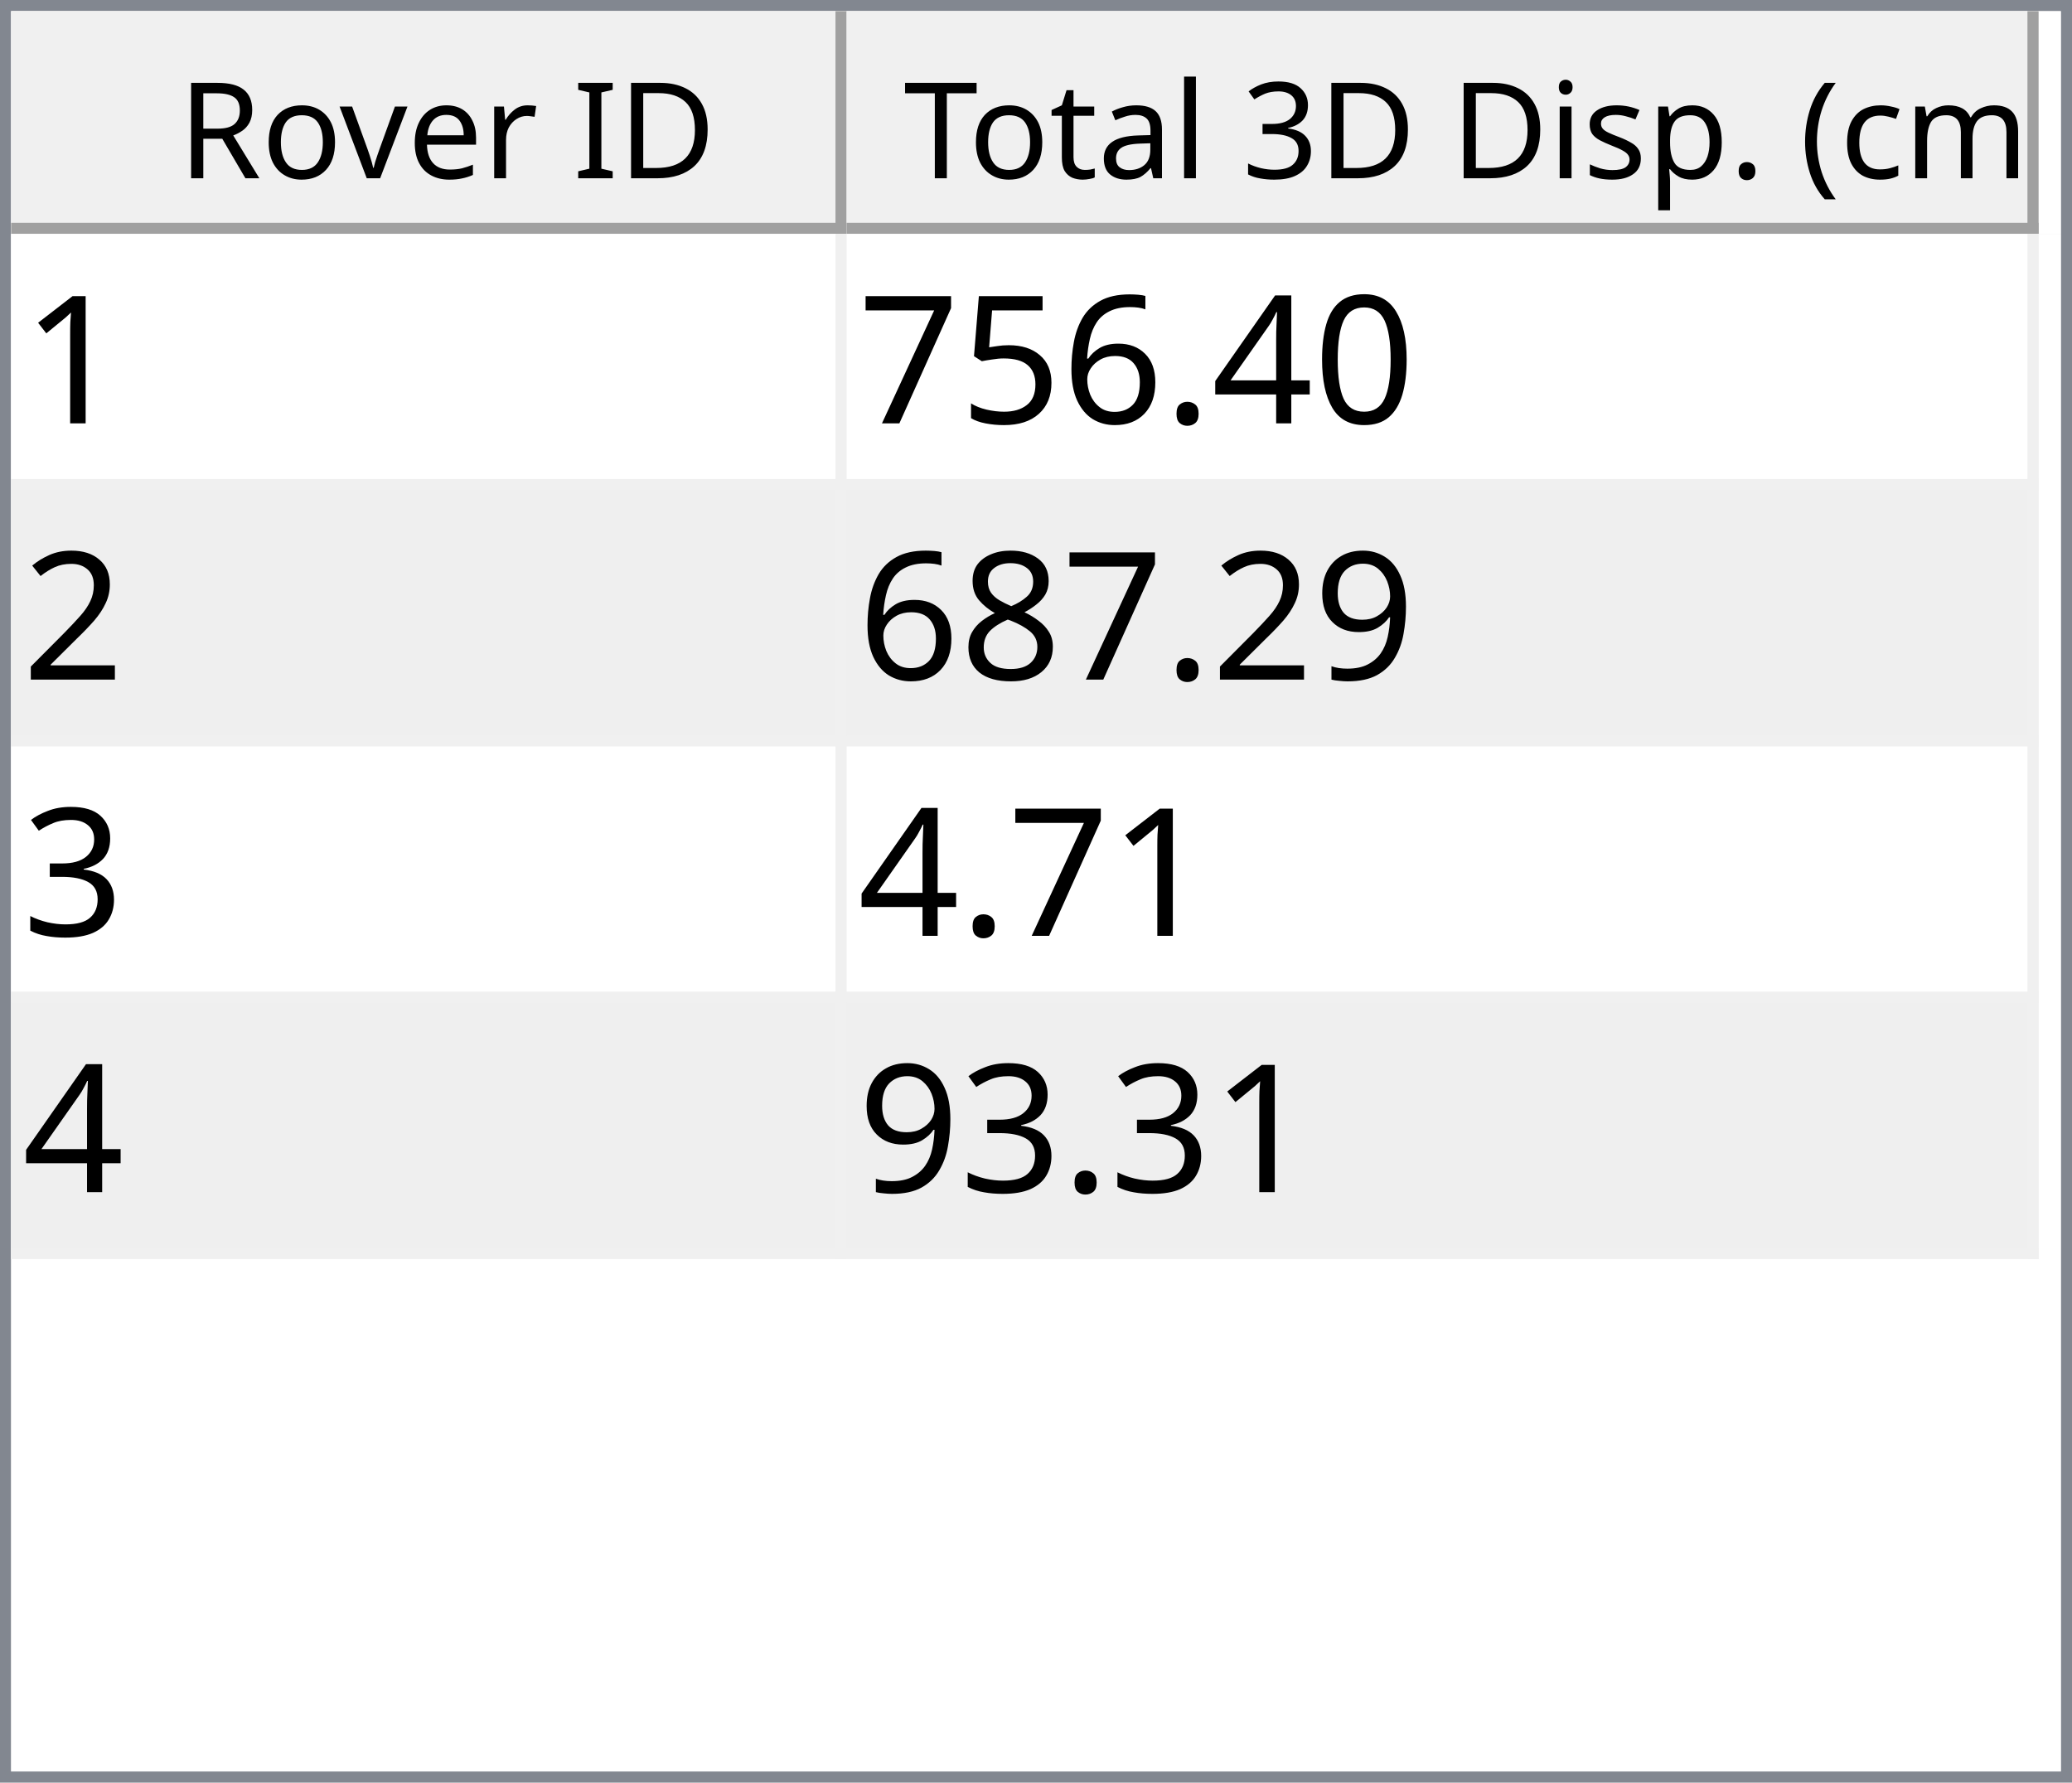
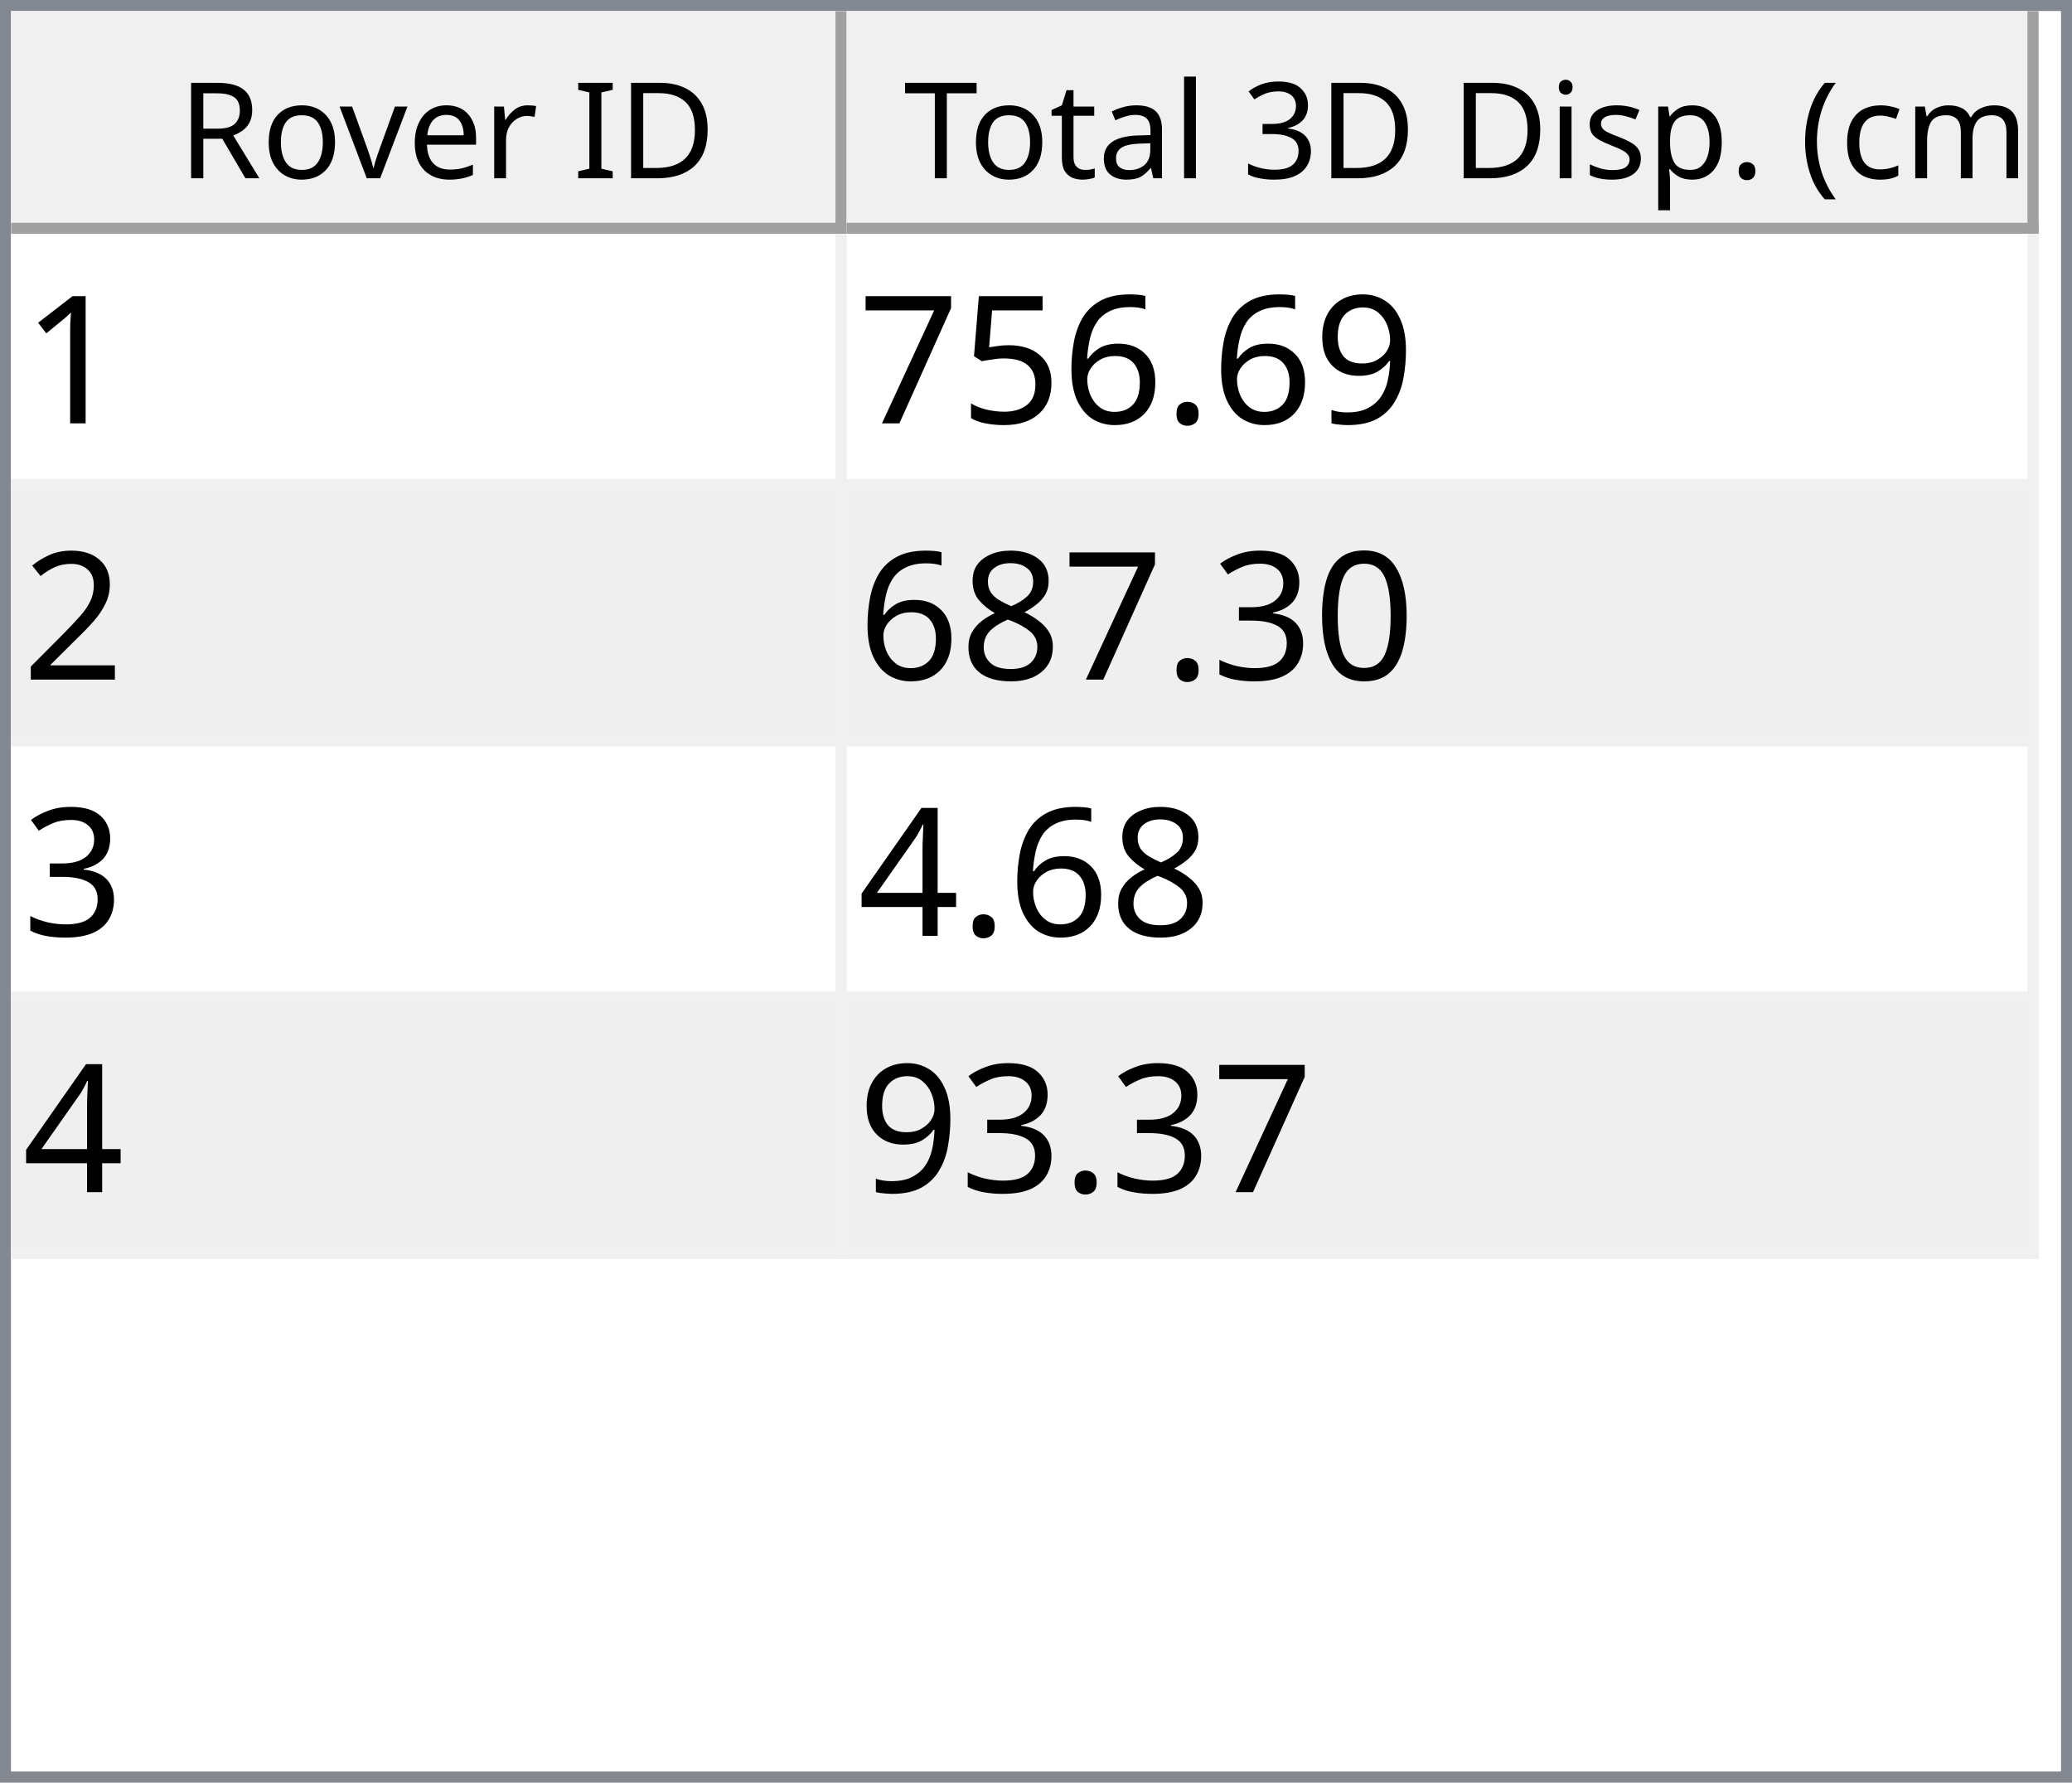
<svg xmlns="http://www.w3.org/2000/svg" style="fill-opacity:1; color-rendering:auto; color-interpolation:auto; text-rendering:auto; stroke:black; stroke-linecap:square; stroke-miterlimit:10; shape-rendering:auto; stroke-opacity:1; fill:black; stroke-dasharray:none; font-weight:normal; stroke-width:1; font-family:'Dialog'; font-style:normal; stroke-linejoin:miter; font-size:12px; stroke-dashoffset:0; image-rendering:auto;" width="186" height="160">
  <defs id="genericDefs" />
  <g>
    <defs id="defs1">
      <clipPath clipPathUnits="userSpaceOnUse" id="clipPath1">
        <path d="M0 0 L186 0 L186 160 L0 160 L0 0 Z" />
      </clipPath>
      <clipPath clipPathUnits="userSpaceOnUse" id="clipPath2">
        <path d="M0 0 L0 160 L186 160 L186 0 Z" />
      </clipPath>
      <clipPath clipPathUnits="userSpaceOnUse" id="clipPath3">
        <path d="M0 0 L0 20 L184 20 L184 0 Z" />
      </clipPath>
      <clipPath clipPathUnits="userSpaceOnUse" id="clipPath4">
        <path d="M0 0 L0 20 L75 20 L75 0 Z" />
      </clipPath>
      <clipPath clipPathUnits="userSpaceOnUse" id="clipPath5">
        <path d="M1 1 L1 19 L74 19 L74 1 Z" />
      </clipPath>
      <clipPath clipPathUnits="userSpaceOnUse" id="clipPath6">
        <path d="M0 0 L0 18 L73 18 L73 0 Z" />
      </clipPath>
      <clipPath clipPathUnits="userSpaceOnUse" id="clipPath7">
        <path d="M-0.5 -0.5 L-0.5 19.5 L74.5 19.5 L74.5 -0.5 Z" />
      </clipPath>
      <clipPath clipPathUnits="userSpaceOnUse" id="clipPath8">
        <path d="M0 0 L0 20 L107 20 L107 0 Z" />
      </clipPath>
      <clipPath clipPathUnits="userSpaceOnUse" id="clipPath9">
        <path d="M1 1 L1 19 L106 19 L106 1 Z" />
      </clipPath>
      <clipPath clipPathUnits="userSpaceOnUse" id="clipPath10">
        <path d="M0 0 L0 18 L105 18 L105 0 Z" />
      </clipPath>
      <clipPath clipPathUnits="userSpaceOnUse" id="clipPath11">
        <path d="M-0.5 -0.5 L-0.5 19.5 L106.5 19.5 L106.5 -0.5 Z" />
      </clipPath>
      <clipPath clipPathUnits="userSpaceOnUse" id="clipPath12">
        <path d="M0 0 L0 138 L184 138 L184 0 Z" />
      </clipPath>
      <clipPath clipPathUnits="userSpaceOnUse" id="clipPath13">
        <path d="M0 0 L0 92 L182 92 L182 0 Z" />
      </clipPath>
      <clipPath clipPathUnits="userSpaceOnUse" id="clipPath14">
        <path d="M-0.5 -0.5 L-0.5 91.5 L181.5 91.5 L181.5 -0.5 Z" />
      </clipPath>
      <clipPath clipPathUnits="userSpaceOnUse" id="clipPath15">
        <path d="M0 0 L0 22 L74 22 L74 0 Z" />
      </clipPath>
      <clipPath clipPathUnits="userSpaceOnUse" id="clipPath16">
        <path d="M0 0 L0 22 L106 22 L106 0 Z" />
      </clipPath>
      <font horiz-adv-x="64.551" id="font1">
        <font-face ascent="107.91" descent="25.098" units-per-em="100" style="font-style:normal; font-family:Segoe UI; font-weight:normal;" />
        <missing-glyph horiz-adv-x="64.551" d="M8.109 0 L8.109 68.266 L56.453 68.266 L56.453 0 L8.109 0 ZM15.328 7.234 L49.219 7.234 L49.219 61.031 L15.328 61.031 L15.328 7.234 Z" />
        <glyph unicode="D" horiz-adv-x="70.117" d="M9.188 0 L9.188 70.016 L28.516 70.016 Q65.531 70.016 65.531 35.891 Q65.531 19.672 55.25 9.836 Q44.969 0 27.734 0 L9.188 0 ZM17.391 62.594 L17.391 7.422 L27.828 7.422 Q41.609 7.422 49.273 14.797 Q56.938 22.172 56.938 35.688 Q56.938 62.594 28.328 62.594 L17.391 62.594 Z" />
        <glyph unicode="I" horiz-adv-x="26.611" d="M17.391 0 L9.188 0 L9.188 70.016 L17.391 70.016 L17.391 0 Z" />
        <glyph unicode=" " horiz-adv-x="27.393" d="" />
        <glyph unicode="r" horiz-adv-x="34.766" d="M34.188 41.891 Q32.078 43.5 28.125 43.5 Q23 43.5 19.555 38.672 Q16.109 33.844 16.109 25.484 L16.109 0 L8.109 0 L8.109 50 L16.109 50 L16.109 39.703 L16.312 39.703 Q18.016 44.969 21.531 47.922 Q25.047 50.875 29.391 50.875 Q32.516 50.875 34.188 50.203 L34.188 41.891 Z" />
        <glyph unicode="e" horiz-adv-x="52.295" d="M48.297 23 L12.984 23 Q13.188 14.656 17.484 10.109 Q21.781 5.562 29.297 5.562 Q37.75 5.562 44.828 11.141 L44.828 3.609 Q38.234 -1.172 27.391 -1.172 Q16.797 -1.172 10.742 5.641 Q4.688 12.453 4.688 24.812 Q4.688 36.469 11.305 43.82 Q17.922 51.172 27.734 51.172 Q37.547 51.172 42.922 44.828 Q48.297 38.484 48.297 27.203 L48.297 23 ZM40.094 29.781 Q40.047 36.719 36.75 40.578 Q33.453 44.438 27.594 44.438 Q21.922 44.438 17.969 40.383 Q14.016 36.328 13.094 29.781 L40.094 29.781 Z" />
        <glyph unicode="v" horiz-adv-x="47.9" d="M47.406 50 L27.484 0 L19.625 0 L0.688 50 L9.469 50 L22.172 13.672 Q23.578 9.672 23.922 6.688 L24.125 6.688 Q24.609 10.453 25.688 13.484 L38.969 50 L47.406 50 Z" />
        <glyph unicode="o" horiz-adv-x="58.594" d="M29 -1.172 Q17.922 -1.172 11.305 5.836 Q4.688 12.844 4.688 24.422 Q4.688 37.016 11.57 44.094 Q18.453 51.172 30.172 51.172 Q41.359 51.172 47.633 44.289 Q53.906 37.406 53.906 25.203 Q53.906 13.234 47.141 6.031 Q40.375 -1.172 29 -1.172 ZM29.594 44.438 Q21.875 44.438 17.383 39.188 Q12.891 33.938 12.891 24.703 Q12.891 15.828 17.43 10.695 Q21.969 5.562 29.594 5.562 Q37.359 5.562 41.531 10.594 Q45.703 15.625 45.703 24.906 Q45.703 34.281 41.531 39.359 Q37.359 44.438 29.594 44.438 Z" />
        <glyph unicode="R" horiz-adv-x="59.814" d="M59.375 0 L49.609 0 L37.891 19.625 Q36.281 22.359 34.766 24.289 Q33.25 26.219 31.664 27.438 Q30.078 28.656 28.25 29.219 Q26.422 29.781 24.125 29.781 L17.391 29.781 L17.391 0 L9.188 0 L9.188 70.016 L30.078 70.016 Q34.672 70.016 38.555 68.867 Q42.438 67.719 45.289 65.375 Q48.141 63.031 49.758 59.547 Q51.375 56.062 51.375 51.375 Q51.375 47.703 50.273 44.656 Q49.172 41.609 47.148 39.211 Q45.125 36.812 42.266 35.133 Q39.406 33.453 35.844 32.516 L35.844 32.328 Q37.594 31.547 38.891 30.547 Q40.188 29.547 41.359 28.18 Q42.531 26.812 43.68 25.078 Q44.828 23.344 46.234 21.047 L59.375 0 ZM17.391 62.594 L17.391 37.203 L28.516 37.203 Q31.594 37.203 34.203 38.133 Q36.812 39.062 38.719 40.797 Q40.625 42.531 41.703 45.047 Q42.781 47.562 42.781 50.688 Q42.781 56.297 39.141 59.445 Q35.5 62.594 28.609 62.594 L17.391 62.594 Z" />
        <glyph unicode=")" horiz-adv-x="30.176" d="M8.297 -15.922 L1.172 -15.922 Q16.406 2.344 16.406 26.812 Q16.406 51.469 1.078 70.016 L8.297 70.016 Q23.531 52.156 23.531 26.703 Q23.531 1.375 8.297 -15.922 Z" />
        <glyph unicode="m" horiz-adv-x="86.133" d="M79.109 0 L71.094 0 L71.094 28.719 Q71.094 37.016 68.531 40.727 Q65.969 44.438 59.906 44.438 Q54.781 44.438 51.195 39.75 Q47.609 35.062 47.609 28.516 L47.609 0 L39.594 0 L39.594 29.688 Q39.594 44.438 28.219 44.438 Q22.953 44.438 19.531 40.016 Q16.109 35.594 16.109 28.516 L16.109 0 L8.109 0 L8.109 50 L16.109 50 L16.109 42.094 L16.312 42.094 Q21.625 51.172 31.844 51.172 Q36.969 51.172 40.773 48.312 Q44.578 45.453 46 40.828 Q51.562 51.172 62.594 51.172 Q79.109 51.172 79.109 30.812 L79.109 0 Z" />
        <glyph unicode="c" horiz-adv-x="46.191" d="M42.188 2.297 Q36.422 -1.172 28.516 -1.172 Q17.828 -1.172 11.258 5.789 Q4.688 12.75 4.688 23.828 Q4.688 36.188 11.766 43.68 Q18.844 51.172 30.672 51.172 Q37.25 51.172 42.281 48.734 L42.281 40.531 Q36.719 44.438 30.375 44.438 Q22.703 44.438 17.797 38.945 Q12.891 33.453 12.891 24.516 Q12.891 15.719 17.508 10.641 Q22.125 5.562 29.891 5.562 Q36.422 5.562 42.188 9.906 L42.188 2.297 Z" />
        <glyph unicode="(" horiz-adv-x="30.176" d="M29.109 -15.922 L21.969 -15.922 Q6.844 1.375 6.844 26.703 Q6.844 52.156 21.969 70.016 L29.203 70.016 Q13.875 51.469 13.875 26.812 Q13.875 2.344 29.109 -15.922 Z" />
        <glyph unicode="." horiz-adv-x="21.68" d="M10.891 -1.078 Q8.641 -1.078 7.055 0.539 Q5.469 2.156 5.469 4.391 Q5.469 6.641 7.055 8.273 Q8.641 9.906 10.891 9.906 Q13.188 9.906 14.797 8.273 Q16.406 6.641 16.406 4.391 Q16.406 2.156 14.797 0.539 Q13.188 -1.078 10.891 -1.078 Z" />
        <glyph unicode="p" horiz-adv-x="58.789" d="M16.312 7.234 L16.109 7.234 L16.109 -23 L8.109 -23 L8.109 50 L16.109 50 L16.109 41.219 L16.312 41.219 Q22.219 51.172 33.594 51.172 Q43.266 51.172 48.688 44.461 Q54.109 37.75 54.109 26.469 Q54.109 13.922 48 6.375 Q41.891 -1.172 31.297 -1.172 Q21.578 -1.172 16.312 7.234 ZM16.109 27.391 L16.109 20.406 Q16.109 14.203 20.141 9.883 Q24.172 5.562 30.375 5.562 Q37.641 5.562 41.773 11.133 Q45.906 16.703 45.906 26.609 Q45.906 34.969 42.047 39.703 Q38.188 44.438 31.594 44.438 Q24.609 44.438 20.359 39.578 Q16.109 34.719 16.109 27.391 Z" />
        <glyph unicode="s" horiz-adv-x="42.432" d="M5.078 1.812 L5.078 10.406 Q11.625 5.562 19.484 5.562 Q30.031 5.562 30.031 12.594 Q30.031 14.594 29.125 15.992 Q28.219 17.391 26.68 18.461 Q25.141 19.531 23.07 20.383 Q21 21.234 18.609 22.172 Q15.281 23.484 12.766 24.828 Q10.25 26.172 8.57 27.859 Q6.891 29.547 6.031 31.695 Q5.172 33.844 5.172 36.719 Q5.172 40.234 6.789 42.945 Q8.406 45.656 11.086 47.484 Q13.766 49.312 17.211 50.242 Q20.656 51.172 24.312 51.172 Q30.812 51.172 35.938 48.922 L35.938 40.828 Q30.422 44.438 23.25 44.438 Q21 44.438 19.195 43.922 Q17.391 43.406 16.094 42.477 Q14.797 41.547 14.086 40.258 Q13.375 38.969 13.375 37.406 Q13.375 35.453 14.086 34.133 Q14.797 32.812 16.164 31.789 Q17.531 30.766 19.484 29.938 Q21.438 29.109 23.922 28.125 Q27.25 26.859 29.883 25.516 Q32.516 24.172 34.375 22.484 Q36.234 20.797 37.234 18.602 Q38.234 16.406 38.234 13.375 Q38.234 9.672 36.602 6.938 Q34.969 4.203 32.234 2.398 Q29.5 0.594 25.93 -0.289 Q22.359 -1.172 18.453 -1.172 Q10.75 -1.172 5.078 1.812 Z" />
        <glyph unicode="i" horiz-adv-x="24.219" d="M12.203 62.703 Q10.062 62.703 8.547 64.164 Q7.031 65.625 7.031 67.875 Q7.031 70.125 8.547 71.609 Q10.062 73.094 12.203 73.094 Q14.406 73.094 15.945 71.609 Q17.484 70.125 17.484 67.875 Q17.484 65.719 15.945 64.211 Q14.406 62.703 12.203 62.703 ZM16.109 0 L8.109 0 L8.109 50 L16.109 50 L16.109 0 Z" />
        <glyph unicode="3" horiz-adv-x="53.906" d="M46.531 19.828 Q46.531 15.094 44.75 11.211 Q42.969 7.328 39.719 4.57 Q36.469 1.812 31.93 0.297 Q27.391 -1.219 21.922 -1.219 Q11.922 -1.219 6 2.594 L6 11.188 Q13.094 5.609 22.219 5.609 Q25.875 5.609 28.828 6.539 Q31.781 7.469 33.906 9.227 Q36.031 10.984 37.18 13.477 Q38.328 15.969 38.328 19.094 Q38.328 32.812 18.797 32.812 L12.984 32.812 L12.984 39.594 L18.5 39.594 Q35.797 39.594 35.797 52.484 Q35.797 64.406 22.609 64.406 Q15.188 64.406 8.688 59.422 L8.688 67.188 Q15.375 71.188 24.609 71.188 Q29 71.188 32.57 69.969 Q36.141 68.75 38.68 66.555 Q41.219 64.359 42.609 61.281 Q44 58.203 44 54.5 Q44 40.672 30.031 36.719 L30.031 36.531 Q33.594 36.141 36.625 34.797 Q39.656 33.453 41.852 31.305 Q44.047 29.156 45.289 26.25 Q46.531 23.344 46.531 19.828 Z" />
        <glyph unicode="l" horiz-adv-x="24.219" d="M16.109 0 L8.109 0 L8.109 74.031 L16.109 74.031 L16.109 0 Z" />
        <glyph unicode="a" horiz-adv-x="50.879" d="M43.891 0 L35.891 0 L35.891 7.812 L35.688 7.812 Q30.469 -1.172 20.312 -1.172 Q12.844 -1.172 8.617 2.781 Q4.391 6.734 4.391 13.281 Q4.391 27.297 20.906 29.594 L35.891 31.688 Q35.891 44.438 25.594 44.438 Q16.547 44.438 9.281 38.281 L9.281 46.484 Q16.656 51.172 26.266 51.172 Q43.891 51.172 43.891 32.516 L43.891 0 ZM35.891 25.297 L23.828 23.641 Q18.266 22.859 15.43 20.875 Q12.594 18.891 12.594 13.875 Q12.594 10.203 15.211 7.883 Q17.828 5.562 22.172 5.562 Q28.125 5.562 32.008 9.742 Q35.891 13.922 35.891 20.312 L35.891 25.297 Z" />
        <glyph unicode="t" horiz-adv-x="33.887" d="M31.297 0.484 Q28.469 -1.078 23.828 -1.078 Q10.688 -1.078 10.688 13.578 L10.688 43.172 L2.094 43.172 L2.094 50 L10.688 50 L10.688 62.203 L18.703 64.797 L18.703 50 L31.297 50 L31.297 43.172 L18.703 43.172 L18.703 14.984 Q18.703 9.969 20.414 7.82 Q22.125 5.672 26.078 5.672 Q29.109 5.672 31.297 7.328 L31.297 0.484 Z" />
        <glyph unicode="T" horiz-adv-x="52.393" d="M50.594 62.594 L30.375 62.594 L30.375 0 L22.172 0 L22.172 62.594 L2 62.594 L2 70.016 L50.594 70.016 L50.594 62.594 Z" />
      </font>
      <font horiz-adv-x="75.0" id="font2">
        <font-face ascent="100.537" descent="21.973" units-per-em="100" style="font-style:normal; font-family:sans-serif; font-weight:normal;" />
        <missing-glyph horiz-adv-x="75.0" d="M12.5 0 L12.5 62.5 L62.5 62.5 L62.5 0 L12.5 0 ZM14.062 1.562 L60.938 1.562 L60.938 60.938 L14.062 60.938 L14.062 1.562 Z" />
        <glyph unicode="1" horiz-adv-x="55.615" d="M37.25 0 L28.469 0 L28.469 56 Q25.297 52.984 20.141 49.953 Q14.984 46.922 10.891 45.406 L10.891 53.906 Q18.266 57.375 23.781 62.305 Q29.297 67.234 31.594 71.875 L37.25 71.875 L37.25 0 Z" />
-         <glyph unicode="0" horiz-adv-x="55.615" d="M4.156 35.297 Q4.156 48 6.766 55.742 Q9.375 63.484 14.523 67.68 Q19.672 71.875 27.484 71.875 Q33.25 71.875 37.594 69.555 Q41.938 67.234 44.773 62.867 Q47.609 58.5 49.219 52.227 Q50.828 45.953 50.828 35.297 Q50.828 22.703 48.242 14.969 Q45.656 7.234 40.508 3.008 Q35.359 -1.219 27.484 -1.219 Q17.141 -1.219 11.234 6.203 Q4.156 15.141 4.156 35.297 ZM13.188 35.297 Q13.188 17.672 17.312 11.836 Q21.438 6 27.484 6 Q33.547 6 37.672 11.859 Q41.797 17.719 41.797 35.297 Q41.797 52.984 37.672 58.789 Q33.547 64.594 27.391 64.594 Q21.344 64.594 17.719 59.469 Q13.188 52.938 13.188 35.297 Z" />
-         <glyph unicode="4" horiz-adv-x="55.615" d="M32.328 0 L32.328 17.141 L1.266 17.141 L1.266 25.203 L33.938 71.578 L41.109 71.578 L41.109 25.203 L50.781 25.203 L50.781 17.141 L41.109 17.141 L41.109 0 L32.328 0 ZM32.328 25.203 L32.328 57.469 L9.906 25.203 L32.328 25.203 Z" />
+         <glyph unicode="9" horiz-adv-x="55.615" d="M5.469 16.547 L13.922 17.328 Q14.984 11.375 18.016 8.688 Q21.047 6 25.781 6 Q29.828 6 32.883 7.859 Q35.938 9.719 37.891 12.82 Q39.844 15.922 41.164 21.195 Q42.484 26.469 42.484 31.938 Q42.484 32.516 42.438 33.688 Q39.797 29.5 35.234 26.883 Q30.672 24.266 25.344 24.266 Q16.453 24.266 10.305 30.711 Q4.156 37.156 4.156 47.703 Q4.156 58.594 10.578 65.234 Q17 71.875 26.656 71.875 Q33.641 71.875 39.43 68.117 Q45.219 64.359 48.219 57.398 Q51.219 50.438 51.219 37.25 Q51.219 23.531 48.242 15.406 Q45.266 7.281 39.383 3.031 Q33.5 -1.219 25.594 -1.219 Q17.188 -1.219 11.867 3.445 Q6.547 8.109 5.469 16.547 ZM41.453 48.141 Q41.453 55.719 37.43 60.156 Q33.406 64.594 27.734 64.594 Q21.875 64.594 17.531 59.812 Q13.188 55.031 13.188 47.406 Q13.188 40.578 17.312 36.305 Q21.438 32.031 27.484 32.031 Q33.594 32.031 37.523 36.305 Q41.453 40.578 41.453 48.141 Z" />
        <glyph unicode="." horiz-adv-x="27.783" d="M9.078 0 L9.078 10.016 L19.094 10.016 L19.094 0 L9.078 0 Z" />
        <glyph unicode="6" horiz-adv-x="55.615" d="M49.75 54.047 L41.016 53.375 Q39.844 58.547 37.703 60.891 Q34.125 64.656 28.906 64.656 Q24.703 64.656 21.531 62.312 Q17.391 59.281 14.992 53.469 Q12.594 47.656 12.5 36.922 Q15.672 41.75 20.266 44.094 Q24.859 46.438 29.891 46.438 Q38.672 46.438 44.852 39.969 Q51.031 33.5 51.031 23.25 Q51.031 16.5 48.125 10.719 Q45.219 4.938 40.141 1.859 Q35.062 -1.219 28.609 -1.219 Q17.625 -1.219 10.695 6.859 Q3.766 14.938 3.766 33.5 Q3.766 54.25 11.422 63.672 Q18.109 71.875 29.438 71.875 Q37.891 71.875 43.289 67.141 Q48.688 62.406 49.75 54.047 ZM13.875 23.188 Q13.875 18.656 15.797 14.508 Q17.719 10.359 21.188 8.18 Q24.656 6 28.469 6 Q34.031 6 38.039 10.492 Q42.047 14.984 42.047 22.703 Q42.047 30.125 38.086 34.398 Q34.125 38.672 28.125 38.672 Q22.172 38.672 18.023 34.398 Q13.875 30.125 13.875 23.188 Z" />
        <glyph unicode="5" horiz-adv-x="55.615" d="M4.156 18.75 L13.375 19.531 Q14.406 12.797 18.141 9.398 Q21.875 6 27.156 6 Q33.5 6 37.891 10.789 Q42.281 15.578 42.281 23.484 Q42.281 31 38.062 35.352 Q33.844 39.703 27 39.703 Q22.75 39.703 19.336 37.773 Q15.922 35.844 13.969 32.766 L5.719 33.844 L12.641 70.609 L48.25 70.609 L48.25 62.203 L19.672 62.203 L15.828 42.969 Q22.266 47.469 29.344 47.469 Q38.719 47.469 45.164 40.969 Q51.609 34.469 51.609 24.266 Q51.609 14.547 45.953 7.469 Q39.062 -1.219 27.156 -1.219 Q17.391 -1.219 11.211 4.25 Q5.031 9.719 4.156 18.75 Z" />
        <glyph unicode="7" horiz-adv-x="55.615" d="M4.734 62.203 L4.734 70.656 L51.078 70.656 L51.078 63.812 Q44.234 56.547 37.523 44.484 Q30.812 32.422 27.156 19.672 Q24.516 10.688 23.781 0 L14.75 0 Q14.891 8.453 18.062 20.414 Q21.234 32.375 27.172 43.484 Q33.109 54.594 39.797 62.203 L4.734 62.203 Z" />
        <glyph unicode="2" horiz-adv-x="55.615" d="M50.344 8.453 L50.344 0 L3.031 0 Q2.938 3.172 4.047 6.109 Q5.859 10.938 9.836 15.625 Q13.812 20.312 21.344 26.469 Q33.016 36.031 37.117 41.625 Q41.219 47.219 41.219 52.203 Q41.219 57.422 37.477 61.008 Q33.734 64.594 27.734 64.594 Q21.391 64.594 17.578 60.789 Q13.766 56.984 13.719 50.25 L4.688 51.172 Q5.609 61.281 11.664 66.578 Q17.719 71.875 27.938 71.875 Q38.234 71.875 44.242 66.164 Q50.25 60.453 50.25 52 Q50.25 47.703 48.492 43.555 Q46.734 39.406 42.656 34.812 Q38.578 30.219 29.109 22.219 Q21.188 15.578 18.945 13.211 Q16.703 10.844 15.234 8.453 L50.344 8.453 Z" />
-         <glyph unicode="9" horiz-adv-x="55.615" d="M5.469 16.547 L13.922 17.328 Q14.984 11.375 18.016 8.688 Q21.047 6 25.781 6 Q29.828 6 32.883 7.859 Q35.938 9.719 37.891 12.82 Q39.844 15.922 41.164 21.195 Q42.484 26.469 42.484 31.938 Q42.484 32.516 42.438 33.688 Q39.797 29.5 35.234 26.883 Q30.672 24.266 25.344 24.266 Q16.453 24.266 10.305 30.711 Q4.156 37.156 4.156 47.703 Q4.156 58.594 10.578 65.234 Q17 71.875 26.656 71.875 Q33.641 71.875 39.43 68.117 Q45.219 64.359 48.219 57.398 Q51.219 50.438 51.219 37.25 Q51.219 23.531 48.242 15.406 Q45.266 7.281 39.383 3.031 Q33.5 -1.219 25.594 -1.219 Q17.188 -1.219 11.867 3.445 Q6.547 8.109 5.469 16.547 ZM41.453 48.141 Q41.453 55.719 37.43 60.156 Q33.406 64.594 27.734 64.594 Q21.875 64.594 17.531 59.812 Q13.188 55.031 13.188 47.406 Q13.188 40.578 17.312 36.305 Q21.438 32.031 27.484 32.031 Q33.594 32.031 37.523 36.305 Q41.453 40.578 41.453 48.141 Z" />
+         <glyph unicode="0" horiz-adv-x="55.615" d="M4.156 35.297 Q4.156 48 6.766 55.742 Q9.375 63.484 14.523 67.68 Q19.672 71.875 27.484 71.875 Q33.25 71.875 37.594 69.555 Q41.938 67.234 44.773 62.867 Q47.609 58.5 49.219 52.227 Q50.828 45.953 50.828 35.297 Q50.828 22.703 48.242 14.969 Q45.656 7.234 40.508 3.008 Q35.359 -1.219 27.484 -1.219 Q17.141 -1.219 11.234 6.203 Q4.156 15.141 4.156 35.297 ZM13.188 35.297 Q13.188 17.672 17.312 11.836 Q21.438 6 27.484 6 Q33.547 6 37.672 11.859 Q41.797 17.719 41.797 35.297 Q41.797 52.984 37.672 58.789 Q33.547 64.594 27.391 64.594 Q21.344 64.594 17.719 59.469 Q13.188 52.938 13.188 35.297 Z" />
+         <glyph unicode="3" horiz-adv-x="55.615" d="M4.203 18.891 L12.984 20.062 Q14.5 12.594 18.141 9.297 Q21.781 6 27 6 Q33.203 6 37.477 10.297 Q41.75 14.594 41.75 20.953 Q41.75 27 37.797 30.93 Q33.844 34.859 27.734 34.859 Q25.25 34.859 21.531 33.891 L22.516 41.609 Q23.391 41.5 23.922 41.5 Q29.547 41.5 34.039 44.43 Q38.531 47.359 38.531 53.469 Q38.531 58.297 35.258 61.477 Q31.984 64.656 26.812 64.656 Q21.688 64.656 18.266 61.43 Q14.844 58.203 13.875 51.766 L5.078 53.328 Q6.688 62.156 12.398 67.016 Q18.109 71.875 26.609 71.875 Q32.469 71.875 37.398 69.359 Q42.328 66.844 44.945 62.5 Q47.562 58.156 47.562 53.266 Q47.562 48.641 45.07 44.828 Q42.578 41.016 37.703 38.766 Q44.047 37.312 47.562 32.695 Q51.078 28.078 51.078 21.141 Q51.078 11.766 44.242 5.25 Q37.406 -1.266 26.953 -1.266 Q17.531 -1.266 11.305 4.352 Q5.078 9.969 4.203 18.891 Z" />
        <glyph unicode="8" horiz-adv-x="55.615" d="M17.672 38.812 Q12.203 40.828 9.57 44.539 Q6.938 48.25 6.938 53.422 Q6.938 61.234 12.555 66.555 Q18.172 71.875 27.484 71.875 Q36.859 71.875 42.578 66.43 Q48.297 60.984 48.297 53.172 Q48.297 48.188 45.68 44.508 Q43.062 40.828 37.75 38.812 Q44.344 36.672 47.781 31.883 Q51.219 27.094 51.219 20.453 Q51.219 11.281 44.727 5.031 Q38.234 -1.219 27.641 -1.219 Q17.047 -1.219 10.547 5.055 Q4.047 11.328 4.047 20.703 Q4.047 27.688 7.594 32.398 Q11.141 37.109 17.672 38.812 ZM15.922 53.719 Q15.922 48.641 19.195 45.414 Q22.469 42.188 27.688 42.188 Q32.766 42.188 36.016 45.383 Q39.266 48.578 39.266 53.219 Q39.266 58.062 35.914 61.359 Q32.562 64.656 27.594 64.656 Q22.562 64.656 19.242 61.43 Q15.922 58.203 15.922 53.719 ZM13.094 20.656 Q13.094 16.891 14.875 13.375 Q16.656 9.859 20.172 7.93 Q23.688 6 27.734 6 Q34.031 6 38.133 10.055 Q42.234 14.109 42.234 20.359 Q42.234 26.703 38.016 30.859 Q33.797 35.016 27.438 35.016 Q21.234 35.016 17.164 30.914 Q13.094 26.812 13.094 20.656 Z" />
-         <glyph unicode="3" horiz-adv-x="55.615" d="M4.203 18.891 L12.984 20.062 Q14.5 12.594 18.141 9.297 Q21.781 6 27 6 Q33.203 6 37.477 10.297 Q41.75 14.594 41.75 20.953 Q41.75 27 37.797 30.93 Q33.844 34.859 27.734 34.859 Q25.25 34.859 21.531 33.891 L22.516 41.609 Q23.391 41.5 23.922 41.5 Q29.547 41.5 34.039 44.43 Q38.531 47.359 38.531 53.469 Q38.531 58.297 35.258 61.477 Q31.984 64.656 26.812 64.656 Q21.688 64.656 18.266 61.43 Q14.844 58.203 13.875 51.766 L5.078 53.328 Q6.688 62.156 12.398 67.016 Q18.109 71.875 26.609 71.875 Q32.469 71.875 37.398 69.359 Q42.328 66.844 44.945 62.5 Q47.562 58.156 47.562 53.266 Q47.562 48.641 45.07 44.828 Q42.578 41.016 37.703 38.766 Q44.047 37.312 47.562 32.695 Q51.078 28.078 51.078 21.141 Q51.078 11.766 44.242 5.25 Q37.406 -1.266 26.953 -1.266 Q17.531 -1.266 11.305 4.352 Q5.078 9.969 4.203 18.891 Z" />
+         <glyph unicode="4" horiz-adv-x="55.615" d="M32.328 0 L32.328 17.141 L1.266 17.141 L1.266 25.203 L33.938 71.578 L41.109 71.578 L41.109 25.203 L50.781 25.203 L50.781 17.141 L41.109 17.141 L41.109 0 L32.328 0 ZM32.328 25.203 L32.328 57.469 L9.906 25.203 L32.328 25.203 Z" />
      </font>
    </defs>
    <g style="fill:white; stroke:white;">
      <rect x="0" y="0" width="186" style="clip-path:url(#clipPath1); stroke:none;" height="160" />
    </g>
    <g style="fill:white; text-rendering:optimizeSpeed; color-rendering:optimizeSpeed; image-rendering:optimizeSpeed; shape-rendering:crispEdges; stroke:white; color-interpolation:sRGB;">
      <rect x="0" width="186" height="160" y="0" style="stroke:none;" />
      <path style="stroke:none;" d="M0 160 L186 160 L186 0 L0 0 Z" />
    </g>
    <g style="fill:rgb(240,240,240); font-family:'Segoe UI'; stroke:rgb(240,240,240);">
      <rect x="0" y="0" width="186" style="clip-path:url(#clipPath2); stroke:none;" height="160" />
    </g>
    <g style="fill:rgb(130,135,144); font-family:'Segoe UI'; stroke:rgb(130,135,144);">
      <path d="M0 0 L186 0 L186 160 L0 160 L0 0 ZM1 1 L185 1 L185 159 L1 159 L1 1 Z" style="fill-rule:evenodd; clip-path:url(#clipPath2); stroke:none;" />
    </g>
    <g style="fill:white; font-family:'Segoe UI'; stroke:white;" transform="translate(1,1)">
      <rect x="0" y="0" width="184" style="clip-path:url(#clipPath3); stroke:none;" height="20" />
    </g>
    <g style="fill:rgb(240,240,240); font-family:'Segoe UI'; stroke:rgb(240,240,240);" transform="translate(1,1)">
      <rect x="0" y="0" width="75" style="clip-path:url(#clipPath4); stroke:none;" height="20" />
    </g>
    <g style="font-family:'Segoe UI';" transform="translate(2,2)">
      <text x="14" xml:space="preserve" y="14" style="clip-path:url(#clipPath6); stroke:none;">Rover ID</text>
    </g>
    <g style="fill:rgb(160,160,160); font-family:'Segoe UI'; stroke:rgb(160,160,160); stroke-linejoin:bevel;" transform="translate(1.5,1.5)">
      <line x1="74" x2="74" y1="0" style="fill:none; clip-path:url(#clipPath7);" y2="19" />
    </g>
    <g style="fill:rgb(160,160,160); font-family:'Segoe UI'; stroke:rgb(160,160,160); stroke-linejoin:bevel;" transform="matrix(1,0,0,1,1,1) translate(0.5,0.5)">
      <line x1="0" x2="74" y1="19" style="fill:none; clip-path:url(#clipPath7);" y2="19" />
    </g>
    <g style="fill:rgb(240,240,240); font-family:'Segoe UI'; stroke:rgb(240,240,240);" transform="translate(76,1)">
      <rect x="0" y="0" width="107" style="clip-path:url(#clipPath8); stroke:none;" height="20" />
    </g>
    <g style="font-family:'Segoe UI';" transform="translate(77,2)">
      <text x="1" xml:space="preserve" y="14" style="clip-path:url(#clipPath10); stroke:none;"> Total 3D Disp. (cm)</text>
    </g>
    <g style="fill:rgb(160,160,160); font-family:'Segoe UI'; stroke:rgb(160,160,160); stroke-linejoin:bevel;" transform="translate(76.5,1.5)">
      <line x1="106" x2="106" y1="0" style="fill:none; clip-path:url(#clipPath11);" y2="19" />
    </g>
    <g style="fill:rgb(160,160,160); font-family:'Segoe UI'; stroke:rgb(160,160,160); stroke-linejoin:bevel;" transform="matrix(1,0,0,1,76,1) translate(0.5,0.5)">
      <line x1="0" x2="106" y1="19" style="fill:none; clip-path:url(#clipPath11);" y2="19" />
    </g>
    <g style="fill:white; font-family:'Segoe UI'; stroke:white;" transform="translate(1,21)">
      <rect x="0" y="0" width="184" style="clip-path:url(#clipPath12); stroke:none;" height="138" />
    </g>
    <g style="fill:rgb(240,240,240); font-size:16px; font-family:sans-serif; stroke:rgb(240,240,240);" transform="translate(1,21)">
      <rect x="0" y="0" width="182" style="clip-path:url(#clipPath13); stroke:none;" height="92" />
      <line transform="translate(0.5,0.5)" x1="0" x2="181" y1="22" style="clip-path:url(#clipPath14); fill:none; stroke-linejoin:bevel;" y2="22" />
    </g>
    <g transform="matrix(1,0,0,1,1,21) translate(0.5,0.5)" style="fill:rgb(240,240,240); font-size:16px; font-family:sans-serif; stroke:rgb(240,240,240); stroke-linejoin:bevel;">
      <line x1="0" x2="181" y1="45" style="fill:none; clip-path:url(#clipPath14);" y2="45" />
    </g>
    <g transform="matrix(1,0,0,1,1,21) translate(0.5,0.5)" style="fill:rgb(240,240,240); font-size:16px; font-family:sans-serif; stroke:rgb(240,240,240); stroke-linejoin:bevel;">
      <line x1="0" x2="181" y1="68" style="fill:none; clip-path:url(#clipPath14);" y2="68" />
    </g>
    <g transform="matrix(1,0,0,1,1,21) translate(0.5,0.5)" style="fill:rgb(240,240,240); font-size:16px; font-family:sans-serif; stroke:rgb(240,240,240); stroke-linejoin:bevel;">
      <line x1="0" x2="181" y1="91" style="fill:none; clip-path:url(#clipPath14);" y2="91" />
    </g>
    <g transform="matrix(1,0,0,1,1,21) translate(0.5,0.5)" style="fill:rgb(240,240,240); font-size:16px; font-family:sans-serif; stroke:rgb(240,240,240); stroke-linejoin:bevel;">
      <line x1="74" x2="74" y1="0" style="fill:none; clip-path:url(#clipPath14);" y2="91" />
    </g>
    <g transform="matrix(1,0,0,1,1,21) translate(0.5,0.5)" style="fill:rgb(240,240,240); font-size:16px; font-family:sans-serif; stroke:rgb(240,240,240); stroke-linejoin:bevel;">
      <line x1="181" x2="181" y1="0" style="fill:none; clip-path:url(#clipPath14);" y2="91" />
    </g>
    <g style="fill:white; font-size:16px; font-family:sans-serif; stroke:white;" transform="matrix(1,0,0,1,1,21)">
      <rect x="0" y="0" width="74" style="clip-path:url(#clipPath15); stroke:none;" height="22" />
      <text x="1" y="17" style="fill:black; clip-path:url(#clipPath15); stroke:none;" xml:space="preserve">1</text>
    </g>
    <g style="fill:white; font-size:16px; font-family:sans-serif; stroke:white;" transform="matrix(1,0,0,1,1,21) translate(75,0)">
      <rect x="0" y="0" width="106" style="clip-path:url(#clipPath16); stroke:none;" height="22" />
-       <text x="1" y="17" style="fill:black; clip-path:url(#clipPath16); stroke:none;" xml:space="preserve">756.40</text>
+       <text x="1" y="17" style="fill:black; clip-path:url(#clipPath16); stroke:none;" xml:space="preserve">756.69</text>
    </g>
    <g style="fill:rgb(239,239,239); font-size:16px; font-family:sans-serif; stroke:rgb(239,239,239);" transform="matrix(1,0,0,1,1,21) translate(0,23)">
      <rect x="0" y="0" width="74" style="clip-path:url(#clipPath15); stroke:none;" height="22" />
      <text x="1" y="17" style="fill:black; clip-path:url(#clipPath15); stroke:none;" xml:space="preserve">2</text>
    </g>
    <g style="fill:rgb(239,239,239); font-size:16px; font-family:sans-serif; stroke:rgb(239,239,239);" transform="matrix(1,0,0,1,1,21) translate(75,23)">
      <rect x="0" y="0" width="106" style="clip-path:url(#clipPath16); stroke:none;" height="22" />
-       <text x="1" y="17" style="fill:black; clip-path:url(#clipPath16); stroke:none;" xml:space="preserve">687.29</text>
+       <text x="1" y="17" style="fill:black; clip-path:url(#clipPath16); stroke:none;" xml:space="preserve">687.30</text>
    </g>
    <g style="fill:white; font-size:16px; font-family:sans-serif; stroke:white;" transform="matrix(1,0,0,1,1,21) translate(0,46)">
      <rect x="0" y="0" width="74" style="clip-path:url(#clipPath15); stroke:none;" height="22" />
      <text x="1" y="17" style="fill:black; clip-path:url(#clipPath15); stroke:none;" xml:space="preserve">3</text>
    </g>
    <g style="fill:white; font-size:16px; font-family:sans-serif; stroke:white;" transform="matrix(1,0,0,1,1,21) translate(75,46)">
      <rect x="0" y="0" width="106" style="clip-path:url(#clipPath16); stroke:none;" height="22" />
-       <text x="1" y="17" style="fill:black; clip-path:url(#clipPath16); stroke:none;" xml:space="preserve">4.71</text>
+       <text x="1" y="17" style="fill:black; clip-path:url(#clipPath16); stroke:none;" xml:space="preserve">4.68</text>
    </g>
    <g style="fill:rgb(239,239,239); font-size:16px; font-family:sans-serif; stroke:rgb(239,239,239);" transform="matrix(1,0,0,1,1,21) translate(0,69)">
      <rect x="0" y="0" width="74" style="clip-path:url(#clipPath15); stroke:none;" height="22" />
      <text x="1" y="17" style="fill:black; clip-path:url(#clipPath15); stroke:none;" xml:space="preserve">4</text>
    </g>
    <g style="fill:rgb(239,239,239); font-size:16px; font-family:sans-serif; stroke:rgb(239,239,239);" transform="matrix(1,0,0,1,1,21) translate(75,69)">
      <rect x="0" y="0" width="106" style="clip-path:url(#clipPath16); stroke:none;" height="22" />
-       <text x="1" y="17" style="fill:black; clip-path:url(#clipPath16); stroke:none;" xml:space="preserve">93.31</text>
+       <text x="1" y="17" style="fill:black; clip-path:url(#clipPath16); stroke:none;" xml:space="preserve">93.37</text>
    </g>
  </g>
</svg>
